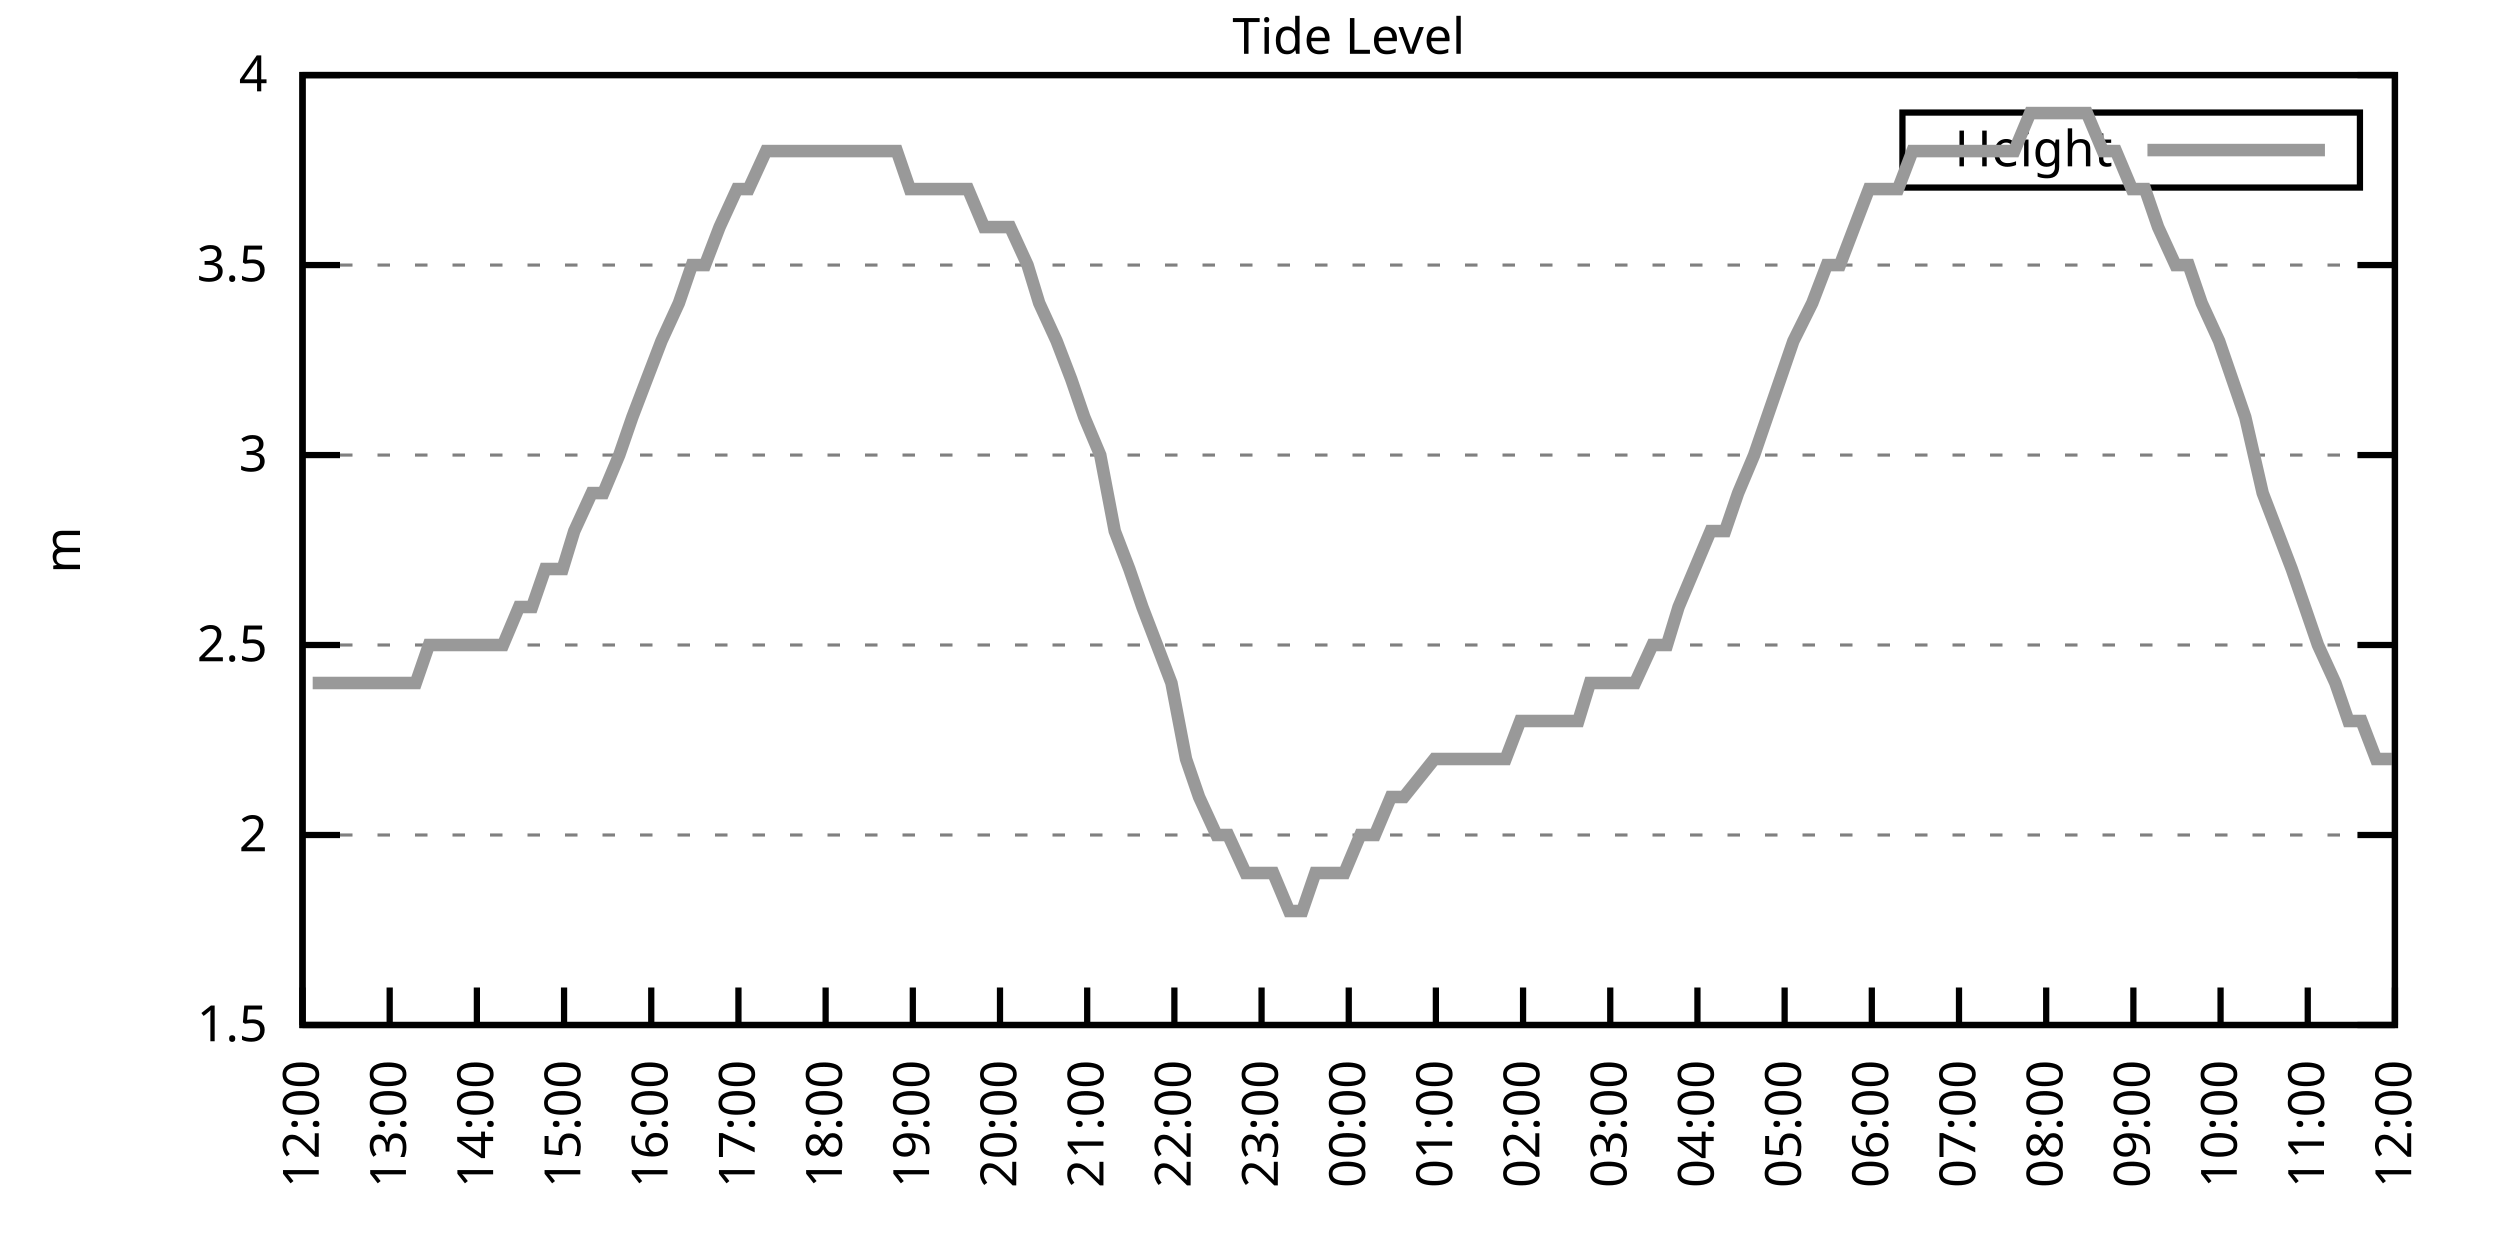
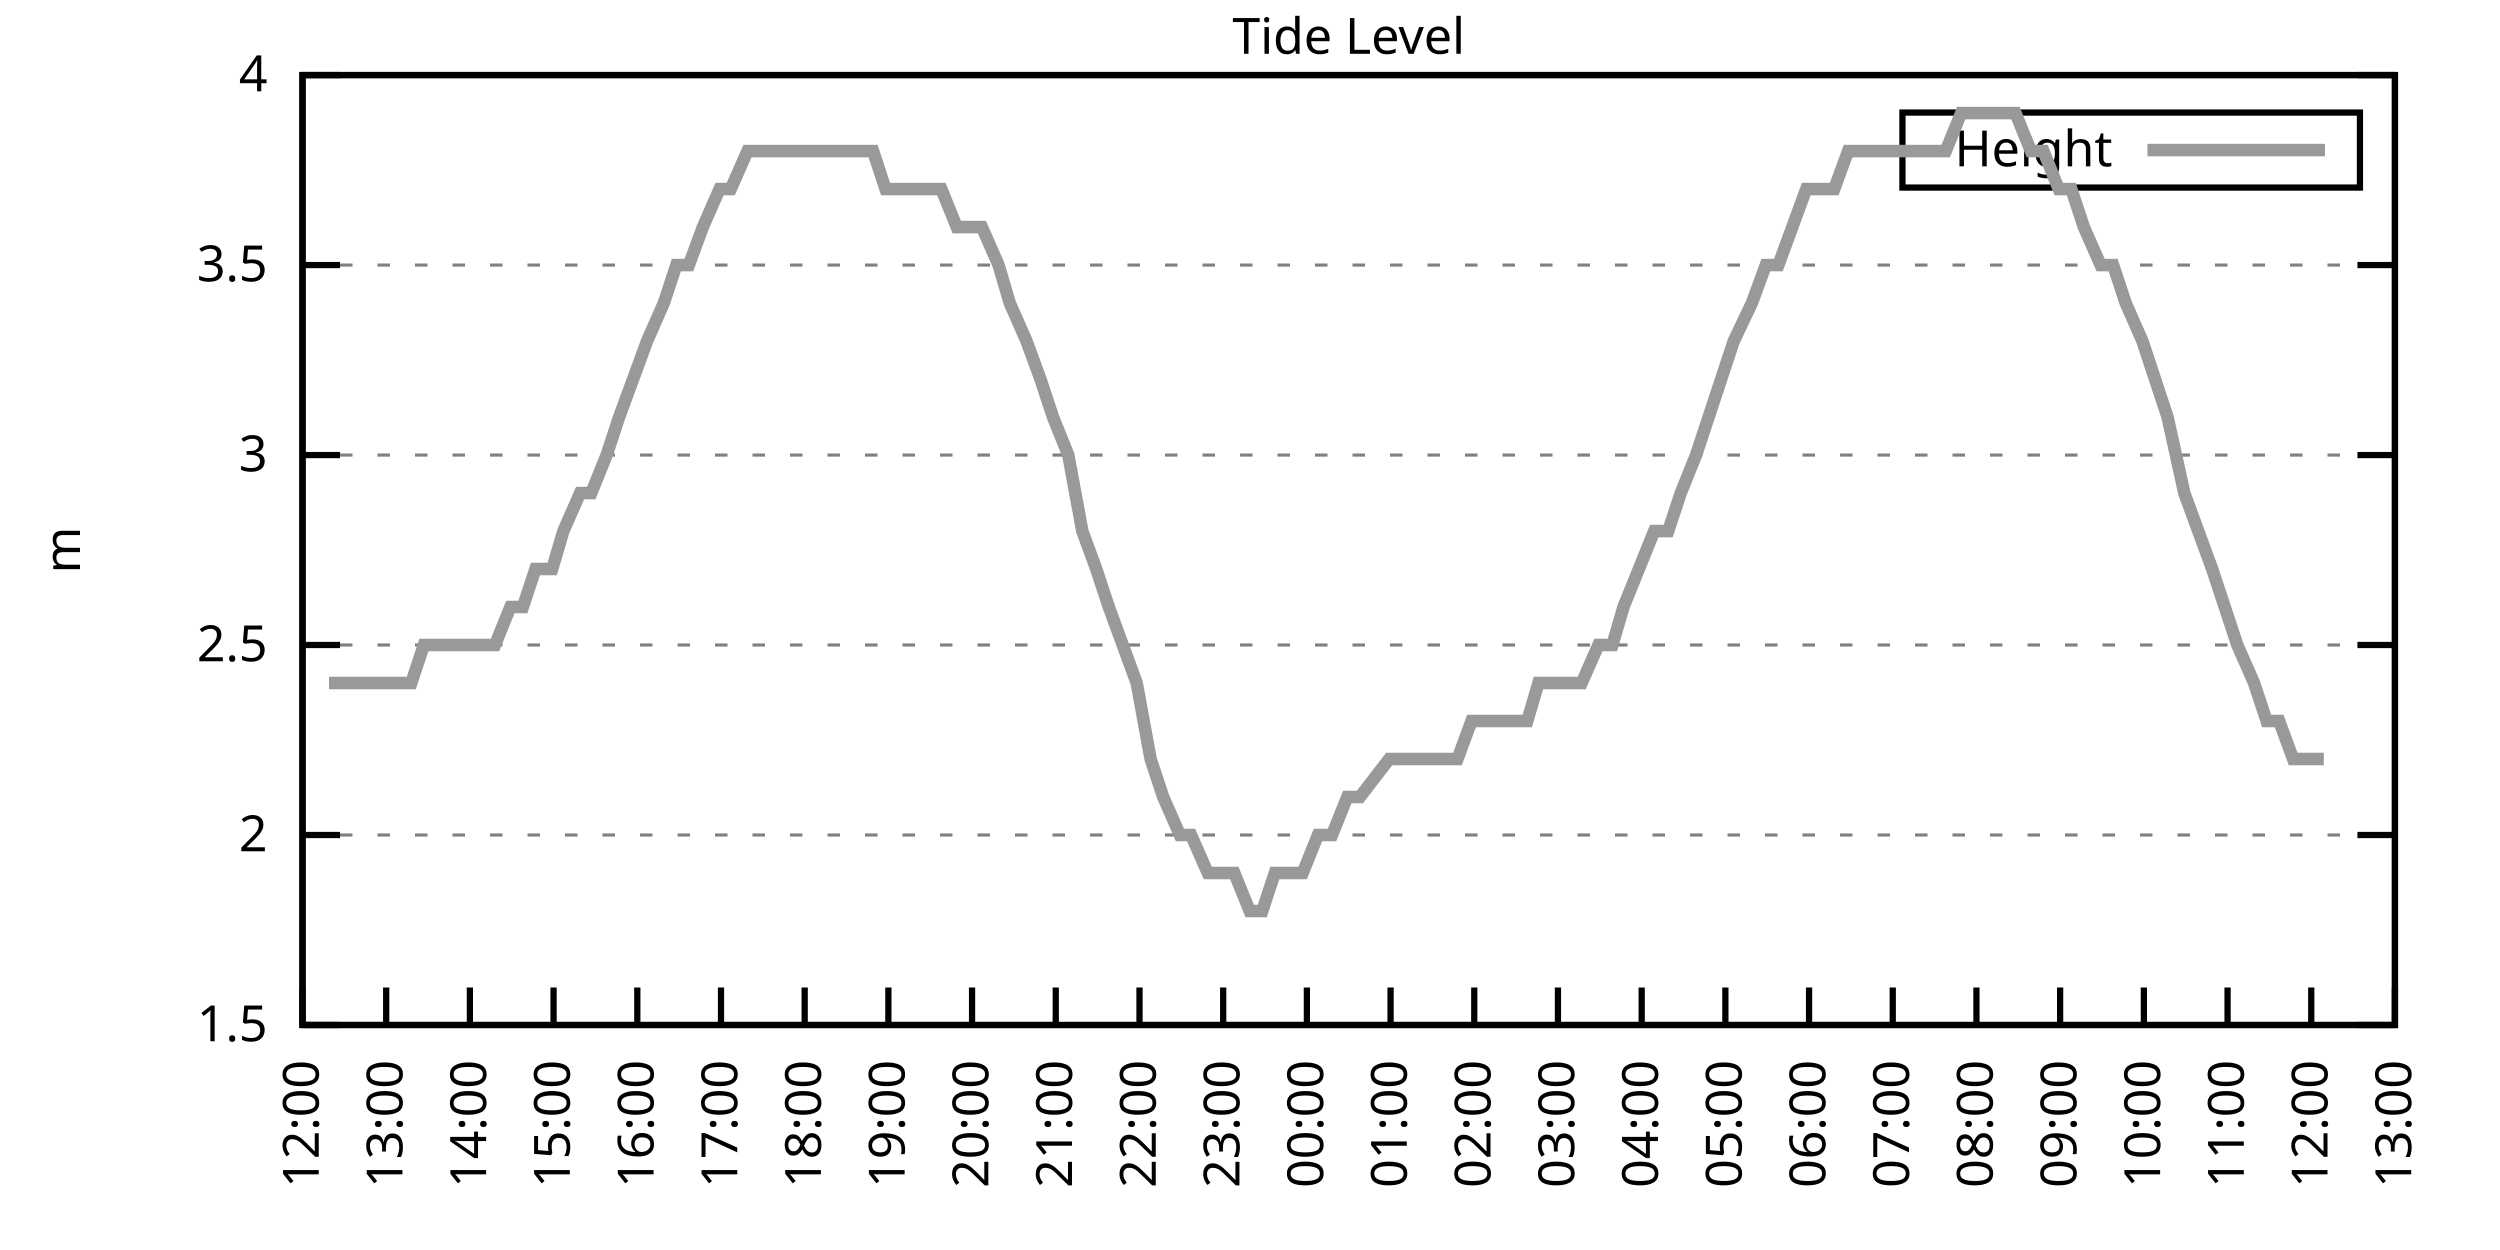
<svg xmlns="http://www.w3.org/2000/svg" xmlns:xlink="http://www.w3.org/1999/xlink" width="400" height="200" viewBox="0 0 400 200">
  <g id="gnuplot_canvas">
    <rect x="0" y="0" width="400" height="200" fill="none" />
    <defs>
      <circle id="gpDot" r="0.5" stroke-width="0.5" stroke="currentColor" />
      <path id="gpPt0" stroke-width="0.333" stroke="currentColor" d="M-1,0 h2 M0,-1 v2" />
      <path id="gpPt1" stroke-width="0.333" stroke="currentColor" d="M-1,-1 L1,1 M1,-1 L-1,1" />
      <path id="gpPt2" stroke-width="0.333" stroke="currentColor" d="M-1,0 L1,0 M0,-1 L0,1 M-1,-1 L1,1 M-1,1 L1,-1" />
      <rect id="gpPt3" stroke-width="0.333" stroke="currentColor" x="-1" y="-1" width="2" height="2" />
      <rect id="gpPt4" stroke-width="0.333" stroke="currentColor" fill="currentColor" x="-1" y="-1" width="2" height="2" />
      <circle id="gpPt5" stroke-width="0.333" stroke="currentColor" cx="0" cy="0" r="1" />
      <use xlink:href="#gpPt5" id="gpPt6" fill="currentColor" stroke="none" />
      <path id="gpPt7" stroke-width="0.333" stroke="currentColor" d="M0,-1.33 L-1.33,0.67 L1.33,0.67 z" />
      <use xlink:href="#gpPt7" id="gpPt8" fill="currentColor" stroke="none" />
      <use xlink:href="#gpPt7" id="gpPt9" stroke="currentColor" transform="rotate(180)" />
      <use xlink:href="#gpPt9" id="gpPt10" fill="currentColor" stroke="none" />
      <use xlink:href="#gpPt3" id="gpPt11" stroke="currentColor" transform="rotate(45)" />
      <use xlink:href="#gpPt11" id="gpPt12" fill="currentColor" stroke="none" />
      <path id="gpPt13" stroke-width="0.333" stroke="currentColor" d="M0,1.330 L1.265,0.411 L0.782,-1.067 L-0.782,-1.076 L-1.265,0.411 z" />
      <use xlink:href="#gpPt13" id="gpPt14" fill="currentColor" stroke="none" />
      <filter id="textbox" filterUnits="objectBoundingBox" x="0" y="0" height="1" width="1">
        <feFlood flood-color="white" flood-opacity="1" result="bgnd" />
        <feComposite in="SourceGraphic" in2="bgnd" operator="atop" />
      </filter>
      <filter id="greybox" filterUnits="objectBoundingBox" x="0" y="0" height="1" width="1">
        <feFlood flood-color="lightgrey" flood-opacity="1" result="grey" />
        <feComposite in="SourceGraphic" in2="grey" operator="atop" />
      </filter>
    </defs>
    <g fill="none" color="white" stroke="currentColor" stroke-width="1.00" stroke-linecap="butt" stroke-linejoin="miter">
</g>
    <g fill="none" color="black" stroke="currentColor" stroke-width="1.00" stroke-linecap="butt" stroke-linejoin="miter">
      <g stroke="none" shape-rendering="crispEdges">
        <polygon fill="rgb(255, 255, 255)" points="48.40,164.00 383.18,164.00 383.18,12.02 48.40,12.02 " />
      </g>
    </g>
    <g fill="none" color="black" stroke="currentColor" stroke-width="1.00" stroke-linecap="butt" stroke-linejoin="miter">
</g>
    <g fill="none" color="black" stroke="black" stroke-width="0.50" stroke-linecap="butt" stroke-linejoin="miter">
</g>
    <g fill="none" color="gray" stroke="currentColor" stroke-width="0.50" stroke-linecap="butt" stroke-linejoin="miter">
      <path stroke="gray" stroke-dasharray="2,4" class="gridline" d="M48.40,164.00 L383.19,164.00  " />
    </g>
    <g fill="none" color="gray" stroke="gray" stroke-width="1.00" stroke-linecap="butt" stroke-linejoin="miter">
</g>
    <g fill="none" color="black" stroke="currentColor" stroke-width="1.00" stroke-linecap="butt" stroke-linejoin="miter">
      <path stroke="black" d="M48.40,164.00 L54.40,164.00 M383.19,164.00 L377.19,164.00  " />
      <g transform="translate(42.80,166.60)" stroke="none" fill="black" font-family="Sans" font-size="8.00" text-anchor="end">
        <text>
          <tspan font-family="Sans"> 1.5</tspan>
        </text>
      </g>
    </g>
    <g fill="none" color="black" stroke="currentColor" stroke-width="1.00" stroke-linecap="butt" stroke-linejoin="miter">
</g>
    <g fill="none" color="black" stroke="black" stroke-width="0.50" stroke-linecap="butt" stroke-linejoin="miter">
</g>
    <g fill="none" color="gray" stroke="currentColor" stroke-width="0.50" stroke-linecap="butt" stroke-linejoin="miter">
      <path stroke="gray" stroke-dasharray="2,4" class="gridline" d="M48.40,133.60 L383.19,133.60  " />
    </g>
    <g fill="none" color="gray" stroke="gray" stroke-width="1.00" stroke-linecap="butt" stroke-linejoin="miter">
</g>
    <g fill="none" color="black" stroke="currentColor" stroke-width="1.00" stroke-linecap="butt" stroke-linejoin="miter">
      <path stroke="black" d="M48.40,133.60 L54.40,133.60 M383.19,133.60 L377.19,133.60  " />
      <g transform="translate(42.80,136.20)" stroke="none" fill="black" font-family="Sans" font-size="8.00" text-anchor="end">
        <text>
          <tspan font-family="Sans"> 2</tspan>
        </text>
      </g>
    </g>
    <g fill="none" color="black" stroke="currentColor" stroke-width="1.00" stroke-linecap="butt" stroke-linejoin="miter">
</g>
    <g fill="none" color="black" stroke="black" stroke-width="0.50" stroke-linecap="butt" stroke-linejoin="miter">
</g>
    <g fill="none" color="gray" stroke="currentColor" stroke-width="0.50" stroke-linecap="butt" stroke-linejoin="miter">
      <path stroke="gray" stroke-dasharray="2,4" class="gridline" d="M48.40,103.20 L383.19,103.20  " />
    </g>
    <g fill="none" color="gray" stroke="gray" stroke-width="1.00" stroke-linecap="butt" stroke-linejoin="miter">
</g>
    <g fill="none" color="black" stroke="currentColor" stroke-width="1.00" stroke-linecap="butt" stroke-linejoin="miter">
      <path stroke="black" d="M48.40,103.20 L54.40,103.20 M383.19,103.20 L377.19,103.20  " />
      <g transform="translate(42.80,105.80)" stroke="none" fill="black" font-family="Sans" font-size="8.00" text-anchor="end">
        <text>
          <tspan font-family="Sans"> 2.5</tspan>
        </text>
      </g>
    </g>
    <g fill="none" color="black" stroke="currentColor" stroke-width="1.00" stroke-linecap="butt" stroke-linejoin="miter">
</g>
    <g fill="none" color="black" stroke="black" stroke-width="0.50" stroke-linecap="butt" stroke-linejoin="miter">
</g>
    <g fill="none" color="gray" stroke="currentColor" stroke-width="0.50" stroke-linecap="butt" stroke-linejoin="miter">
      <path stroke="gray" stroke-dasharray="2,4" class="gridline" d="M48.40,72.81 L383.19,72.81  " />
    </g>
    <g fill="none" color="gray" stroke="gray" stroke-width="1.00" stroke-linecap="butt" stroke-linejoin="miter">
</g>
    <g fill="none" color="black" stroke="currentColor" stroke-width="1.00" stroke-linecap="butt" stroke-linejoin="miter">
      <path stroke="black" d="M48.40,72.81 L54.40,72.81 M383.19,72.81 L377.19,72.81  " />
      <g transform="translate(42.80,75.41)" stroke="none" fill="black" font-family="Sans" font-size="8.00" text-anchor="end">
        <text>
          <tspan font-family="Sans"> 3</tspan>
        </text>
      </g>
    </g>
    <g fill="none" color="black" stroke="currentColor" stroke-width="1.00" stroke-linecap="butt" stroke-linejoin="miter">
</g>
    <g fill="none" color="black" stroke="black" stroke-width="0.50" stroke-linecap="butt" stroke-linejoin="miter">
</g>
    <g fill="none" color="gray" stroke="currentColor" stroke-width="0.50" stroke-linecap="butt" stroke-linejoin="miter">
      <path stroke="gray" stroke-dasharray="2,4" class="gridline" d="M48.40,42.41 L383.19,42.41  " />
    </g>
    <g fill="none" color="gray" stroke="gray" stroke-width="1.00" stroke-linecap="butt" stroke-linejoin="miter">
</g>
    <g fill="none" color="black" stroke="currentColor" stroke-width="1.00" stroke-linecap="butt" stroke-linejoin="miter">
      <path stroke="black" d="M48.40,42.41 L54.40,42.41 M383.19,42.41 L377.19,42.41  " />
      <g transform="translate(42.80,45.01)" stroke="none" fill="black" font-family="Sans" font-size="8.00" text-anchor="end">
        <text>
          <tspan font-family="Sans"> 3.5</tspan>
        </text>
      </g>
    </g>
    <g fill="none" color="black" stroke="currentColor" stroke-width="1.00" stroke-linecap="butt" stroke-linejoin="miter">
</g>
    <g fill="none" color="black" stroke="black" stroke-width="0.50" stroke-linecap="butt" stroke-linejoin="miter">
</g>
    <g fill="none" color="gray" stroke="currentColor" stroke-width="0.50" stroke-linecap="butt" stroke-linejoin="miter">
      <path stroke="gray" stroke-dasharray="2,4" class="gridline" d="M48.40,12.01 L383.19,12.01  " />
    </g>
    <g fill="none" color="gray" stroke="gray" stroke-width="1.00" stroke-linecap="butt" stroke-linejoin="miter">
</g>
    <g fill="none" color="black" stroke="currentColor" stroke-width="1.00" stroke-linecap="butt" stroke-linejoin="miter">
      <path stroke="black" d="M48.40,12.01 L54.40,12.01 M383.19,12.01 L377.19,12.01  " />
      <g transform="translate(42.80,14.61)" stroke="none" fill="black" font-family="Sans" font-size="8.00" text-anchor="end">
        <text>
          <tspan font-family="Sans"> 4</tspan>
        </text>
      </g>
    </g>
    <g fill="none" color="black" stroke="currentColor" stroke-width="1.00" stroke-linecap="butt" stroke-linejoin="miter">
      <path stroke="black" d="M48.40,164.00 L48.40,158.00  " />
      <g transform="translate(51.00,169.60) rotate(270.00)" stroke="none" fill="black" font-family="Sans" font-size="8.00" text-anchor="end">
        <text>
          <tspan font-family="Sans">12:00</tspan>
        </text>
      </g>
    </g>
    <g fill="none" color="black" stroke="currentColor" stroke-width="1.00" stroke-linecap="butt" stroke-linejoin="miter">
-       <path stroke="black" d="M62.35,164.00 L62.35,158.00  " />
-       <g transform="translate(64.95,169.60) rotate(270.00)" stroke="none" fill="black" font-family="Sans" font-size="8.00" text-anchor="end">
+       <path stroke="black" d="M61.79,164.00 L61.79,158.00  " />
+       <g transform="translate(64.39,169.60) rotate(270.00)" stroke="none" fill="black" font-family="Sans" font-size="8.00" text-anchor="end">
        <text>
          <tspan font-family="Sans">13:00</tspan>
        </text>
      </g>
    </g>
    <g fill="none" color="black" stroke="currentColor" stroke-width="1.00" stroke-linecap="butt" stroke-linejoin="miter">
-       <path stroke="black" d="M76.30,164.00 L76.30,158.00  " />
-       <g transform="translate(78.90,169.60) rotate(270.00)" stroke="none" fill="black" font-family="Sans" font-size="8.00" text-anchor="end">
+       <path stroke="black" d="M75.18,164.00 L75.18,158.00  " />
+       <g transform="translate(77.78,169.60) rotate(270.00)" stroke="none" fill="black" font-family="Sans" font-size="8.00" text-anchor="end">
        <text>
          <tspan font-family="Sans">14:00</tspan>
        </text>
      </g>
    </g>
    <g fill="none" color="black" stroke="currentColor" stroke-width="1.00" stroke-linecap="butt" stroke-linejoin="miter">
-       <path stroke="black" d="M90.25,164.00 L90.25,158.00  " />
-       <g transform="translate(92.85,169.60) rotate(270.00)" stroke="none" fill="black" font-family="Sans" font-size="8.00" text-anchor="end">
+       <path stroke="black" d="M88.57,164.00 L88.57,158.00  " />
+       <g transform="translate(91.17,169.60) rotate(270.00)" stroke="none" fill="black" font-family="Sans" font-size="8.00" text-anchor="end">
        <text>
          <tspan font-family="Sans">15:00</tspan>
        </text>
      </g>
    </g>
    <g fill="none" color="black" stroke="currentColor" stroke-width="1.00" stroke-linecap="butt" stroke-linejoin="miter">
-       <path stroke="black" d="M104.20,164.00 L104.20,158.00  " />
-       <g transform="translate(106.80,169.60) rotate(270.00)" stroke="none" fill="black" font-family="Sans" font-size="8.00" text-anchor="end">
+       <path stroke="black" d="M101.97,164.00 L101.97,158.00  " />
+       <g transform="translate(104.57,169.60) rotate(270.00)" stroke="none" fill="black" font-family="Sans" font-size="8.00" text-anchor="end">
        <text>
          <tspan font-family="Sans">16:00</tspan>
        </text>
      </g>
    </g>
    <g fill="none" color="black" stroke="currentColor" stroke-width="1.00" stroke-linecap="butt" stroke-linejoin="miter">
-       <path stroke="black" d="M118.15,164.00 L118.15,158.00  " />
-       <g transform="translate(120.75,169.60) rotate(270.00)" stroke="none" fill="black" font-family="Sans" font-size="8.00" text-anchor="end">
+       <path stroke="black" d="M115.36,164.00 L115.36,158.00  " />
+       <g transform="translate(117.96,169.60) rotate(270.00)" stroke="none" fill="black" font-family="Sans" font-size="8.00" text-anchor="end">
        <text>
          <tspan font-family="Sans">17:00</tspan>
        </text>
      </g>
    </g>
    <g fill="none" color="black" stroke="currentColor" stroke-width="1.00" stroke-linecap="butt" stroke-linejoin="miter">
-       <path stroke="black" d="M132.10,164.00 L132.10,158.00  " />
-       <g transform="translate(134.70,169.60) rotate(270.00)" stroke="none" fill="black" font-family="Sans" font-size="8.00" text-anchor="end">
+       <path stroke="black" d="M128.75,164.00 L128.75,158.00  " />
+       <g transform="translate(131.35,169.60) rotate(270.00)" stroke="none" fill="black" font-family="Sans" font-size="8.00" text-anchor="end">
        <text>
          <tspan font-family="Sans">18:00</tspan>
        </text>
      </g>
    </g>
    <g fill="none" color="black" stroke="currentColor" stroke-width="1.00" stroke-linecap="butt" stroke-linejoin="miter">
-       <path stroke="black" d="M146.05,164.00 L146.05,158.00  " />
-       <g transform="translate(148.65,169.60) rotate(270.00)" stroke="none" fill="black" font-family="Sans" font-size="8.00" text-anchor="end">
+       <path stroke="black" d="M142.14,164.00 L142.14,158.00  " />
+       <g transform="translate(144.74,169.60) rotate(270.00)" stroke="none" fill="black" font-family="Sans" font-size="8.00" text-anchor="end">
        <text>
          <tspan font-family="Sans">19:00</tspan>
        </text>
      </g>
    </g>
    <g fill="none" color="black" stroke="currentColor" stroke-width="1.00" stroke-linecap="butt" stroke-linejoin="miter">
-       <path stroke="black" d="M160.00,164.00 L160.00,158.00  " />
-       <g transform="translate(162.60,169.60) rotate(270.00)" stroke="none" fill="black" font-family="Sans" font-size="8.00" text-anchor="end">
+       <path stroke="black" d="M155.53,164.00 L155.53,158.00  " />
+       <g transform="translate(158.13,169.60) rotate(270.00)" stroke="none" fill="black" font-family="Sans" font-size="8.00" text-anchor="end">
        <text>
          <tspan font-family="Sans">20:00</tspan>
        </text>
      </g>
    </g>
    <g fill="none" color="black" stroke="currentColor" stroke-width="1.00" stroke-linecap="butt" stroke-linejoin="miter">
-       <path stroke="black" d="M173.95,164.00 L173.95,158.00  " />
-       <g transform="translate(176.55,169.60) rotate(270.00)" stroke="none" fill="black" font-family="Sans" font-size="8.00" text-anchor="end">
+       <path stroke="black" d="M168.92,164.00 L168.92,158.00  " />
+       <g transform="translate(171.52,169.60) rotate(270.00)" stroke="none" fill="black" font-family="Sans" font-size="8.00" text-anchor="end">
        <text>
          <tspan font-family="Sans">21:00</tspan>
        </text>
      </g>
    </g>
    <g fill="none" color="black" stroke="currentColor" stroke-width="1.00" stroke-linecap="butt" stroke-linejoin="miter">
-       <path stroke="black" d="M187.90,164.00 L187.90,158.00  " />
-       <g transform="translate(190.50,169.60) rotate(270.00)" stroke="none" fill="black" font-family="Sans" font-size="8.00" text-anchor="end">
+       <path stroke="black" d="M182.32,164.00 L182.32,158.00  " />
+       <g transform="translate(184.92,169.60) rotate(270.00)" stroke="none" fill="black" font-family="Sans" font-size="8.00" text-anchor="end">
        <text>
          <tspan font-family="Sans">22:00</tspan>
        </text>
      </g>
    </g>
    <g fill="none" color="black" stroke="currentColor" stroke-width="1.00" stroke-linecap="butt" stroke-linejoin="miter">
-       <path stroke="black" d="M201.85,164.00 L201.85,158.00  " />
-       <g transform="translate(204.45,169.60) rotate(270.00)" stroke="none" fill="black" font-family="Sans" font-size="8.00" text-anchor="end">
+       <path stroke="black" d="M195.71,164.00 L195.71,158.00  " />
+       <g transform="translate(198.31,169.60) rotate(270.00)" stroke="none" fill="black" font-family="Sans" font-size="8.00" text-anchor="end">
        <text>
          <tspan font-family="Sans">23:00</tspan>
        </text>
      </g>
    </g>
    <g fill="none" color="black" stroke="currentColor" stroke-width="1.00" stroke-linecap="butt" stroke-linejoin="miter">
-       <path stroke="black" d="M215.80,164.00 L215.80,158.00  " />
-       <g transform="translate(218.40,169.60) rotate(270.00)" stroke="none" fill="black" font-family="Sans" font-size="8.00" text-anchor="end">
+       <path stroke="black" d="M209.10,164.00 L209.10,158.00  " />
+       <g transform="translate(211.70,169.60) rotate(270.00)" stroke="none" fill="black" font-family="Sans" font-size="8.00" text-anchor="end">
        <text>
          <tspan font-family="Sans">00:00</tspan>
        </text>
      </g>
    </g>
    <g fill="none" color="black" stroke="currentColor" stroke-width="1.00" stroke-linecap="butt" stroke-linejoin="miter">
-       <path stroke="black" d="M229.74,164.00 L229.74,158.00  " />
-       <g transform="translate(232.34,169.60) rotate(270.00)" stroke="none" fill="black" font-family="Sans" font-size="8.00" text-anchor="end">
+       <path stroke="black" d="M222.49,164.00 L222.49,158.00  " />
+       <g transform="translate(225.09,169.60) rotate(270.00)" stroke="none" fill="black" font-family="Sans" font-size="8.00" text-anchor="end">
        <text>
          <tspan font-family="Sans">01:00</tspan>
        </text>
      </g>
    </g>
    <g fill="none" color="black" stroke="currentColor" stroke-width="1.00" stroke-linecap="butt" stroke-linejoin="miter">
-       <path stroke="black" d="M243.69,164.00 L243.69,158.00  " />
-       <g transform="translate(246.29,169.60) rotate(270.00)" stroke="none" fill="black" font-family="Sans" font-size="8.00" text-anchor="end">
+       <path stroke="black" d="M235.88,164.00 L235.88,158.00  " />
+       <g transform="translate(238.48,169.60) rotate(270.00)" stroke="none" fill="black" font-family="Sans" font-size="8.00" text-anchor="end">
        <text>
          <tspan font-family="Sans">02:00</tspan>
        </text>
      </g>
    </g>
    <g fill="none" color="black" stroke="currentColor" stroke-width="1.00" stroke-linecap="butt" stroke-linejoin="miter">
-       <path stroke="black" d="M257.64,164.00 L257.64,158.00  " />
-       <g transform="translate(260.24,169.60) rotate(270.00)" stroke="none" fill="black" font-family="Sans" font-size="8.00" text-anchor="end">
+       <path stroke="black" d="M249.27,164.00 L249.27,158.00  " />
+       <g transform="translate(251.87,169.60) rotate(270.00)" stroke="none" fill="black" font-family="Sans" font-size="8.00" text-anchor="end">
        <text>
          <tspan font-family="Sans">03:00</tspan>
        </text>
      </g>
    </g>
    <g fill="none" color="black" stroke="currentColor" stroke-width="1.00" stroke-linecap="butt" stroke-linejoin="miter">
-       <path stroke="black" d="M271.59,164.00 L271.59,158.00  " />
-       <g transform="translate(274.19,169.60) rotate(270.00)" stroke="none" fill="black" font-family="Sans" font-size="8.00" text-anchor="end">
+       <path stroke="black" d="M262.67,164.00 L262.67,158.00  " />
+       <g transform="translate(265.27,169.60) rotate(270.00)" stroke="none" fill="black" font-family="Sans" font-size="8.00" text-anchor="end">
        <text>
          <tspan font-family="Sans">04:00</tspan>
        </text>
      </g>
    </g>
    <g fill="none" color="black" stroke="currentColor" stroke-width="1.00" stroke-linecap="butt" stroke-linejoin="miter">
-       <path stroke="black" d="M285.54,164.00 L285.54,158.00  " />
-       <g transform="translate(288.14,169.60) rotate(270.00)" stroke="none" fill="black" font-family="Sans" font-size="8.00" text-anchor="end">
+       <path stroke="black" d="M276.06,164.00 L276.06,158.00  " />
+       <g transform="translate(278.66,169.60) rotate(270.00)" stroke="none" fill="black" font-family="Sans" font-size="8.00" text-anchor="end">
        <text>
          <tspan font-family="Sans">05:00</tspan>
        </text>
      </g>
    </g>
    <g fill="none" color="black" stroke="currentColor" stroke-width="1.00" stroke-linecap="butt" stroke-linejoin="miter">
-       <path stroke="black" d="M299.49,164.00 L299.49,158.00  " />
-       <g transform="translate(302.09,169.60) rotate(270.00)" stroke="none" fill="black" font-family="Sans" font-size="8.00" text-anchor="end">
+       <path stroke="black" d="M289.45,164.00 L289.45,158.00  " />
+       <g transform="translate(292.05,169.60) rotate(270.00)" stroke="none" fill="black" font-family="Sans" font-size="8.00" text-anchor="end">
        <text>
          <tspan font-family="Sans">06:00</tspan>
        </text>
      </g>
    </g>
    <g fill="none" color="black" stroke="currentColor" stroke-width="1.00" stroke-linecap="butt" stroke-linejoin="miter">
-       <path stroke="black" d="M313.44,164.00 L313.44,158.00  " />
-       <g transform="translate(316.04,169.60) rotate(270.00)" stroke="none" fill="black" font-family="Sans" font-size="8.00" text-anchor="end">
+       <path stroke="black" d="M302.84,164.00 L302.84,158.00  " />
+       <g transform="translate(305.44,169.60) rotate(270.00)" stroke="none" fill="black" font-family="Sans" font-size="8.00" text-anchor="end">
        <text>
          <tspan font-family="Sans">07:00</tspan>
        </text>
      </g>
    </g>
    <g fill="none" color="black" stroke="currentColor" stroke-width="1.00" stroke-linecap="butt" stroke-linejoin="miter">
-       <path stroke="black" d="M327.39,164.00 L327.39,158.00  " />
-       <g transform="translate(329.99,169.60) rotate(270.00)" stroke="none" fill="black" font-family="Sans" font-size="8.00" text-anchor="end">
+       <path stroke="black" d="M316.23,164.00 L316.23,158.00  " />
+       <g transform="translate(318.83,169.60) rotate(270.00)" stroke="none" fill="black" font-family="Sans" font-size="8.00" text-anchor="end">
        <text>
          <tspan font-family="Sans">08:00</tspan>
        </text>
      </g>
    </g>
    <g fill="none" color="black" stroke="currentColor" stroke-width="1.00" stroke-linecap="butt" stroke-linejoin="miter">
-       <path stroke="black" d="M341.34,164.00 L341.34,158.00  " />
-       <g transform="translate(343.94,169.60) rotate(270.00)" stroke="none" fill="black" font-family="Sans" font-size="8.00" text-anchor="end">
+       <path stroke="black" d="M329.62,164.00 L329.62,158.00  " />
+       <g transform="translate(332.22,169.60) rotate(270.00)" stroke="none" fill="black" font-family="Sans" font-size="8.00" text-anchor="end">
        <text>
          <tspan font-family="Sans">09:00</tspan>
        </text>
      </g>
    </g>
    <g fill="none" color="black" stroke="currentColor" stroke-width="1.00" stroke-linecap="butt" stroke-linejoin="miter">
-       <path stroke="black" d="M355.29,164.00 L355.29,158.00  " />
-       <g transform="translate(357.89,169.60) rotate(270.00)" stroke="none" fill="black" font-family="Sans" font-size="8.00" text-anchor="end">
+       <path stroke="black" d="M343.02,164.00 L343.02,158.00  " />
+       <g transform="translate(345.62,169.60) rotate(270.00)" stroke="none" fill="black" font-family="Sans" font-size="8.00" text-anchor="end">
        <text>
          <tspan font-family="Sans">10:00</tspan>
        </text>
      </g>
    </g>
    <g fill="none" color="black" stroke="currentColor" stroke-width="1.00" stroke-linecap="butt" stroke-linejoin="miter">
-       <path stroke="black" d="M369.24,164.00 L369.24,158.00  " />
-       <g transform="translate(371.84,169.60) rotate(270.00)" stroke="none" fill="black" font-family="Sans" font-size="8.00" text-anchor="end">
+       <path stroke="black" d="M356.41,164.00 L356.41,158.00  " />
+       <g transform="translate(359.01,169.60) rotate(270.00)" stroke="none" fill="black" font-family="Sans" font-size="8.00" text-anchor="end">
        <text>
          <tspan font-family="Sans">11:00</tspan>
+         </text>
+       </g>
+     </g>
+     <g fill="none" color="black" stroke="currentColor" stroke-width="1.00" stroke-linecap="butt" stroke-linejoin="miter">
+       <path stroke="black" d="M369.80,164.00 L369.80,158.00  " />
+       <g transform="translate(372.40,169.60) rotate(270.00)" stroke="none" fill="black" font-family="Sans" font-size="8.00" text-anchor="end">
+         <text>
+           <tspan font-family="Sans">12:00</tspan>
        </text>
      </g>
    </g>
    <g fill="none" color="black" stroke="currentColor" stroke-width="1.00" stroke-linecap="butt" stroke-linejoin="miter">
      <path stroke="black" d="M383.19,164.00 L383.19,158.00  " />
      <g transform="translate(385.79,169.60) rotate(270.00)" stroke="none" fill="black" font-family="Sans" font-size="8.00" text-anchor="end">
        <text>
-           <tspan font-family="Sans">12:00</tspan>
+           <tspan font-family="Sans">13:00</tspan>
        </text>
      </g>
    </g>
    <g fill="none" color="black" stroke="currentColor" stroke-width="1.00" stroke-linecap="butt" stroke-linejoin="miter">
</g>
    <g fill="none" color="black" stroke="currentColor" stroke-width="1.00" stroke-linecap="butt" stroke-linejoin="miter">
      <path stroke="black" d="M48.40,12.01 L48.40,164.00 L383.19,164.00 L383.19,12.01 L48.40,12.01 Z  " />
    </g>
    <g fill="none" color="black" stroke="currentColor" stroke-width="1.00" stroke-linecap="butt" stroke-linejoin="miter">
</g>
    <g fill="none" color="black" stroke="currentColor" stroke-width="1.00" stroke-linecap="butt" stroke-linejoin="miter">
      <path stroke="black" d="M304.39,30.01 L304.39,18.01 L377.59,18.01 L377.59,30.01 L304.39,30.01 Z  " />
    </g>
    <g id="Tide_level_plot_1">
      <g fill="none" color="white" stroke="black" stroke-width="2.00" stroke-linecap="butt" stroke-linejoin="miter">
</g>
      <g fill="none" color="black" stroke="currentColor" stroke-width="2.00" stroke-linecap="butt" stroke-linejoin="miter">
        <g transform="translate(337.99,26.61)" stroke="none" fill="black" font-family="Sans" font-size="8.00" text-anchor="end">
          <text>
            <tspan font-family="Sans">Height</tspan>
          </text>
        </g>
      </g>
      <g fill="none" color="black" stroke="currentColor" stroke-width="2.00" stroke-linecap="butt" stroke-linejoin="miter">
-         <path stroke="rgb(153, 153, 153)" d="M343.59,24.01 L371.99,24.01 M50.03,109.28 L52.82,109.28 L54.68,109.28 L57.00,109.28 L59.79,109.28 L62.12,109.28   L64.21,109.28 L66.53,109.28 L68.63,103.20 L71.42,103.20 L73.51,103.20 L75.60,103.20 L78.39,103.20 L80.48,103.20   L83.04,97.12 L85.13,97.12 L87.23,91.04 L90.02,91.04 L91.88,84.97 L94.67,78.89 L96.53,78.89 L99.08,72.81   L101.18,66.73 L103.50,60.65 L105.83,54.57 L108.62,48.49 L110.71,42.41 L112.80,42.41 L115.13,36.33 L117.92,30.25   L119.78,30.25 L122.57,24.17 L124.66,24.17 L127.22,24.17 L129.54,24.17 L131.63,24.17 L133.96,24.17 L136.28,24.17   L138.61,24.17 L140.93,24.17 L143.49,24.17 L145.58,30.25 L147.91,30.25 L150.46,30.25 L152.56,30.25 L154.88,30.25   L157.44,36.33 L159.76,36.33 L161.62,36.33 L164.41,42.41 L166.27,48.49 L169.06,54.57 L171.39,60.65 L173.48,66.73   L176.04,72.81 L178.36,84.97 L180.69,91.04 L182.78,97.12 L185.11,103.20 L187.43,109.28 L189.76,121.44 L191.85,127.52   L194.64,133.60 L196.50,133.60 L199.29,139.68 L201.61,139.68 L203.71,139.68 L206.26,145.76 L208.36,145.76 L210.45,139.68   L212.54,139.68 L215.10,139.68 L217.65,133.60 L219.98,133.60 L222.54,127.52 L224.63,127.52 L229.51,121.44 L231.60,121.44   L233.93,121.44 L236.49,121.44 L238.58,121.44 L240.90,121.44 L243.23,115.36 L245.79,115.36 L247.65,115.36 L249.97,115.36   L252.53,115.36 L254.39,109.28 L256.95,109.28 L259.74,109.28 L261.60,109.28 L264.39,103.20 L266.71,103.20 L268.57,97.12   L271.13,91.04 L273.69,84.97 L276.01,84.97 L278.10,78.89 L280.66,72.81 L282.75,66.73 L284.85,60.65 L286.94,54.57   L289.96,48.49 L292.29,42.41 L294.38,42.41 L296.70,36.33 L299.03,30.25 L301.35,30.25 L303.68,30.25 L306.00,24.17   L308.56,24.17 L310.88,24.17 L312.74,24.17 L315.53,24.17 L317.86,24.17 L319.72,24.17 L322.28,24.17 L324.83,18.09   L326.93,18.09 L329.02,18.09 L331.81,18.09 L333.90,18.09 L336.46,24.17 L338.55,24.17 L341.11,30.25 L343.20,30.25   L345.29,36.33 L348.08,42.41 L350.18,42.41 L352.27,48.49 L355.06,54.57 L357.15,60.65 L359.24,66.73 L362.03,78.89   L364.36,84.97 L366.68,91.04 L368.78,97.12 L370.87,103.20 L373.66,109.28 L375.75,115.36 L377.84,115.36 L380.17,121.44   L382.96,121.44  " />
+         <path stroke="rgb(153, 153, 153)" d="M343.59,24.01 L371.99,24.01 M52.64,109.28 L54.43,109.28 L56.66,109.28 L59.34,109.28 L61.57,109.28 L63.58,109.28   L65.81,109.28 L67.82,103.20 L70.50,103.20 L72.50,103.20 L74.51,103.20 L77.19,103.20 L79.20,103.20 L81.66,97.12   L83.66,97.12 L85.67,91.04 L88.35,91.04 L90.14,84.97 L92.82,78.89 L94.60,78.89 L97.06,72.81 L99.06,66.73   L101.30,60.65 L103.53,54.57 L106.21,48.49 L108.22,42.41 L110.22,42.41 L112.46,36.33 L115.13,30.25 L116.92,30.25   L119.60,24.17 L121.61,24.17 L124.06,24.17 L126.29,24.17 L128.30,24.17 L130.54,24.17 L132.77,24.17 L135.00,24.17   L137.23,24.17 L139.69,24.17 L141.69,30.25 L143.93,30.25 L146.38,30.25 L148.39,30.25 L150.62,30.25 L153.08,36.33   L155.31,36.33 L157.10,36.33 L159.77,42.41 L161.56,48.49 L164.24,54.57 L166.47,60.65 L168.48,66.73 L170.93,72.81   L173.17,84.97 L175.40,91.04 L177.41,97.12 L179.64,103.20 L181.87,109.28 L184.10,121.44 L186.11,127.52 L188.79,133.60   L190.57,133.60 L193.25,139.68 L195.48,139.68 L197.49,139.68 L199.95,145.76 L201.96,145.76 L203.97,139.68 L205.97,139.68   L208.43,139.68 L210.88,133.60 L213.12,133.60 L215.57,127.52 L217.58,127.52 L222.27,121.44 L224.28,121.44 L226.51,121.44   L228.96,121.44 L230.97,121.44 L233.20,121.44 L235.44,115.36 L237.89,115.36 L239.68,115.36 L241.91,115.36 L244.36,115.36   L246.15,109.28 L248.60,109.28 L251.28,109.28 L253.07,109.28 L255.75,103.20 L257.98,103.20 L259.76,97.12 L262.22,91.04   L264.67,84.97 L266.91,84.97 L268.92,78.89 L271.37,72.81 L273.38,66.73 L275.39,60.65 L277.40,54.57 L280.30,48.49   L282.53,42.41 L284.54,42.41 L286.77,36.33 L289.00,30.25 L291.23,30.25 L293.47,30.25 L295.70,24.17 L298.15,24.17   L300.39,24.17 L302.17,24.17 L304.85,24.17 L307.08,24.17 L308.87,24.17 L311.32,24.17 L313.78,18.09 L315.79,18.09   L317.79,18.09 L320.47,18.09 L322.48,18.09 L324.94,24.17 L326.95,24.17 L329.40,30.25 L331.41,30.25 L333.42,36.33   L336.10,42.41 L338.10,42.41 L340.11,48.49 L342.79,54.57 L344.80,60.65 L346.81,66.73 L349.49,78.89 L351.72,84.97   L353.95,91.04 L355.96,97.12 L357.97,103.20 L360.65,109.28 L362.66,115.36 L364.66,115.36 L366.90,121.44 L369.58,121.44   L371.81,121.44  " />
      </g>
    </g>
    <g fill="none" color="black" stroke="currentColor" stroke-width="2.00" stroke-linecap="butt" stroke-linejoin="miter">
</g>
    <g fill="none" color="black" stroke="black" stroke-width="1.00" stroke-linecap="butt" stroke-linejoin="miter">
</g>
    <g fill="none" color="black" stroke="currentColor" stroke-width="1.00" stroke-linecap="butt" stroke-linejoin="miter">
      <path stroke="black" d="M48.40,12.01 L48.40,164.00 L383.19,164.00 L383.19,12.01 L48.40,12.01 Z  " />
      <g transform="translate(12.80,88.01) rotate(270.00)" stroke="none" fill="black" font-family="Sans" font-size="8.00" text-anchor="middle">
        <text>
          <tspan font-family="Sans">m</tspan>
        </text>
      </g>
    </g>
    <g fill="none" color="black" stroke="currentColor" stroke-width="1.00" stroke-linecap="butt" stroke-linejoin="miter">
</g>
    <g fill="none" color="black" stroke="currentColor" stroke-width="1.00" stroke-linecap="butt" stroke-linejoin="miter">
      <g transform="translate(215.79,8.61)" stroke="none" fill="black" font-family="Sans" font-size="8.00" text-anchor="middle">
        <text>
          <tspan font-family="Sans">Tide Level</tspan>
        </text>
      </g>
    </g>
    <g fill="none" color="black" stroke="currentColor" stroke-width="1.00" stroke-linecap="butt" stroke-linejoin="miter">
</g>
  </g>
</svg>
